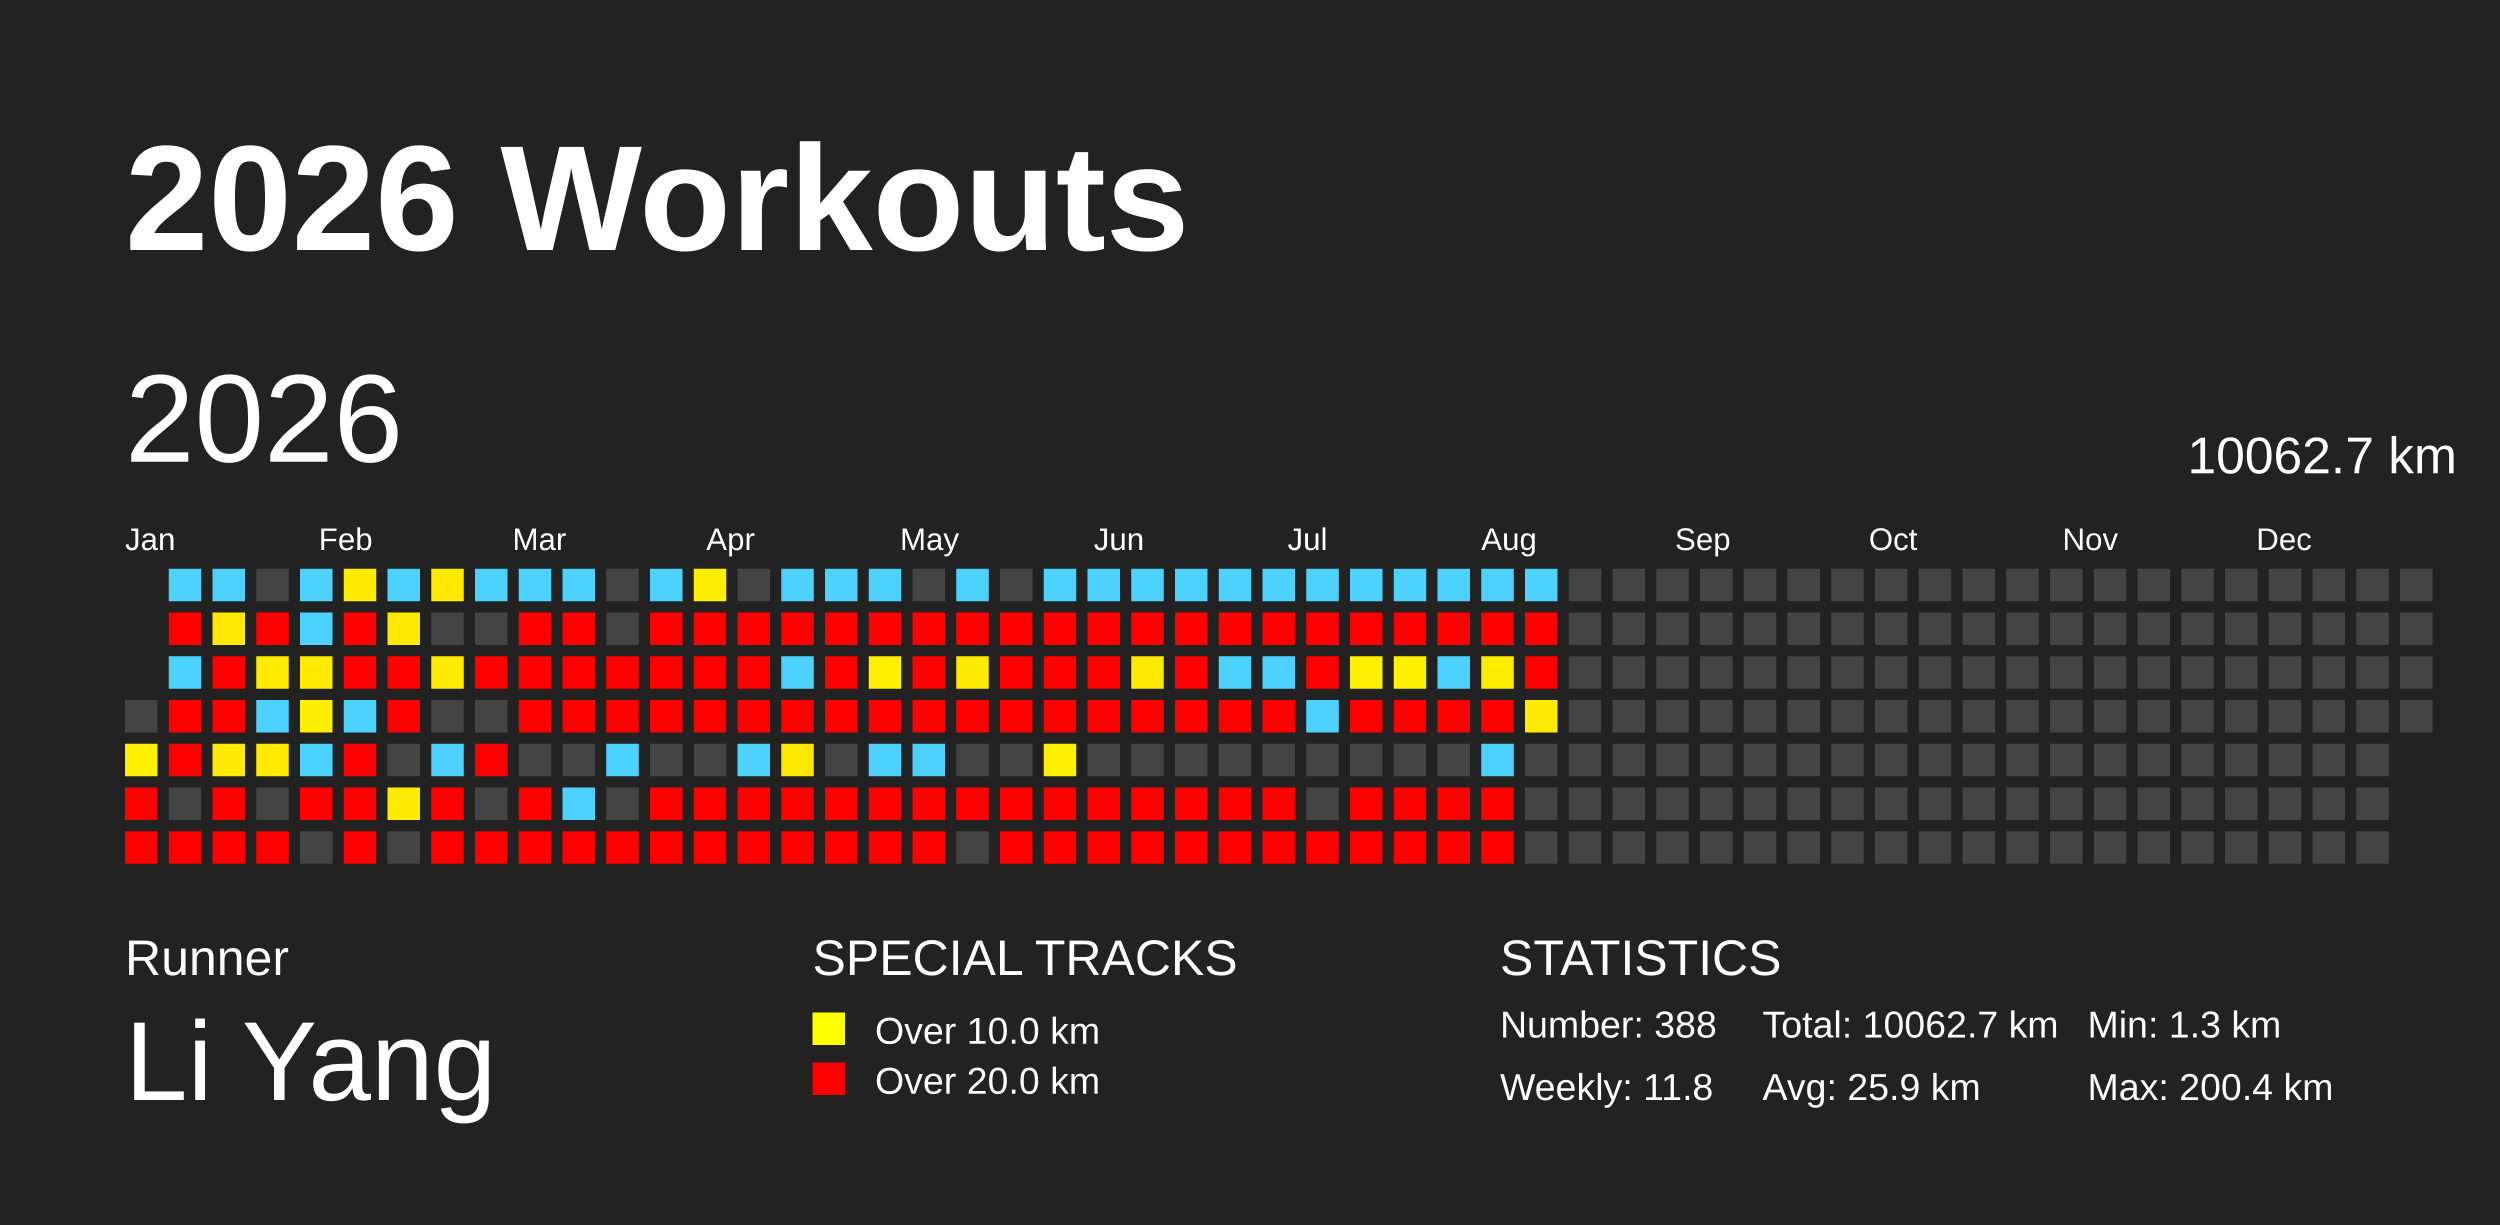
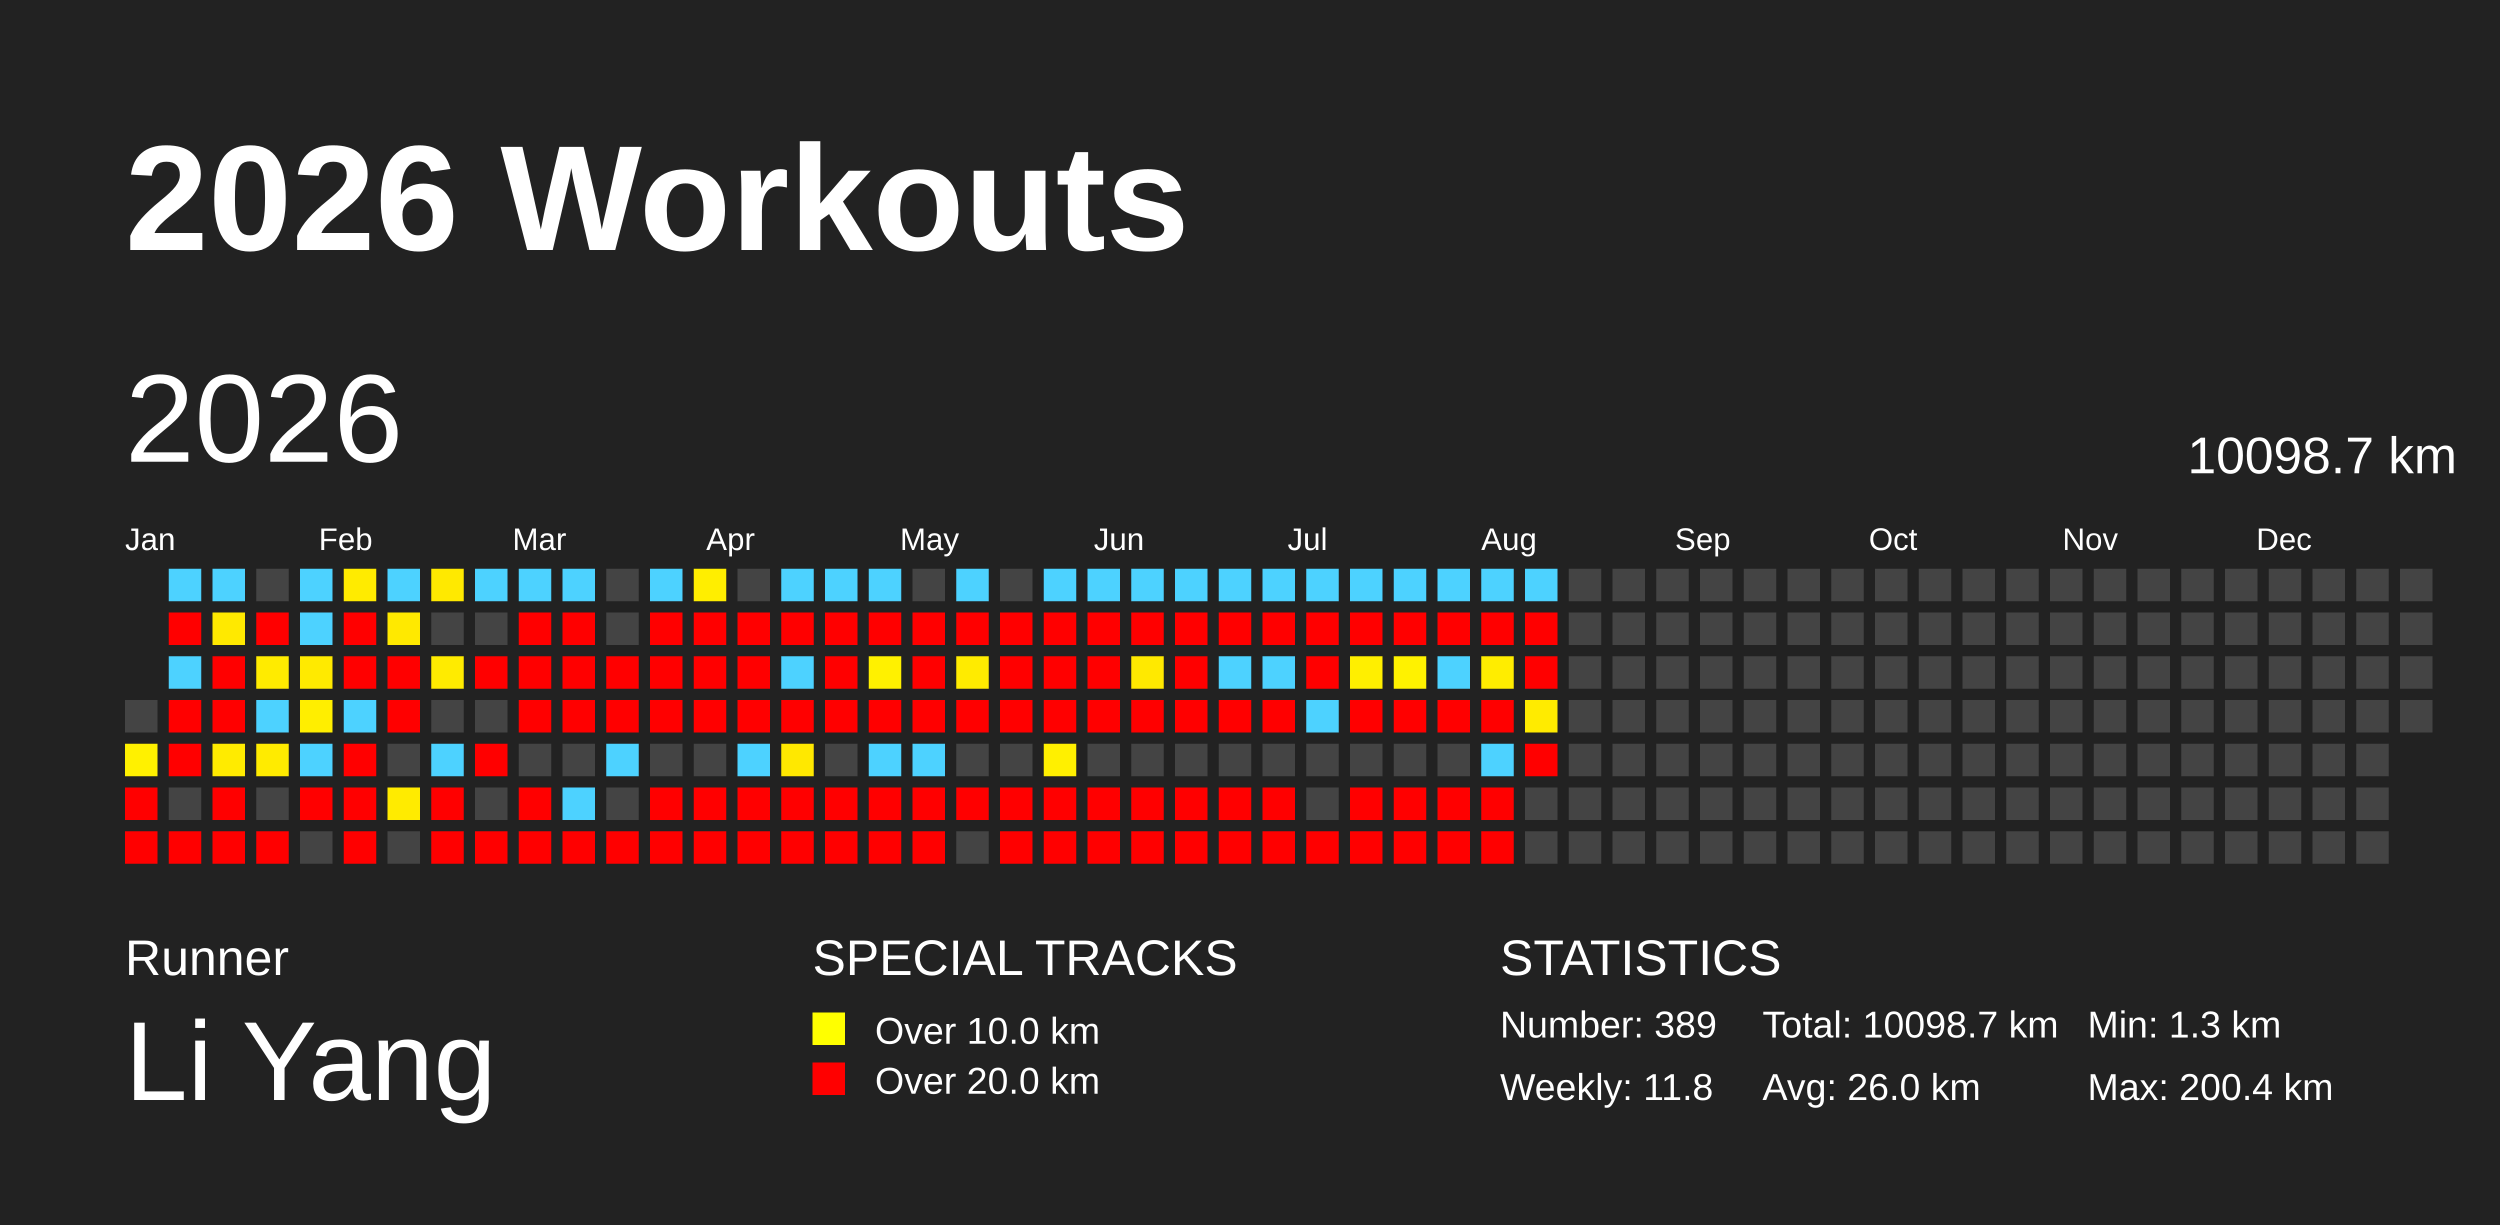
<svg xmlns="http://www.w3.org/2000/svg" baseProfile="full" height="98mm" version="1.1" viewBox="0,0,200,98" width="200mm">
  <defs />
  <rect fill="#222222" height="98" width="200" x="0" y="0" />
  <text fill="#FFFFFF" style="font-size:12px; font-family:Arial; font-weight:bold;" x="10" y="20">2026 Workouts</text>
  <text fill="#FFFFFF" style="font-size:4px; font-family:Arial" x="10" y="78">Runner</text>
  <text fill="#FFFFFF" style="font-size:9px; font-family:Arial" x="10" y="88">Li Yang</text>
  <text fill="#FFFFFF" style="font-size:4px; font-family:Arial" x="65" y="78">SPECIAL TRACKS</text>
  <rect fill="yellow" height="2.6" width="2.6" x="65" y="81" />
  <text fill="#FFFFFF" style="font-size:3px; font-family:Arial" x="70" y="83.5">Over 10.0 km</text>
  <rect fill="red" height="2.6" width="2.6" x="65" y="85" />
  <text fill="#FFFFFF" style="font-size:3px; font-family:Arial" x="70" y="87.5">Over 20.0 km</text>
  <text fill="#FFFFFF" style="font-size:4px; font-family:Arial" x="120" y="78">STATISTICS</text>
-   <text fill="#FFFFFF" style="font-size:3px; font-family:Arial" x="120" y="83">Number: 388</text>
+   <text fill="#FFFFFF" style="font-size:3px; font-family:Arial" x="120" y="83">Number: 389</text>
  <text fill="#FFFFFF" style="font-size:3px; font-family:Arial" x="120" y="88">Weekly: 11.8</text>
-   <text fill="#FFFFFF" style="font-size:3px; font-family:Arial" x="141" y="83">Total: 10062.7 km</text>
-   <text fill="#FFFFFF" style="font-size:3px; font-family:Arial" x="141" y="88">Avg: 25.9 km</text>
+   <text fill="#FFFFFF" style="font-size:3px; font-family:Arial" x="141" y="83">Total: 10098.7 km</text>
+   <text fill="#FFFFFF" style="font-size:3px; font-family:Arial" x="141" y="88">Avg: 26.0 km</text>
  <text fill="#FFFFFF" style="font-size:3px; font-family:Arial" x="167" y="83">Min: 1.3 km</text>
  <text fill="#FFFFFF" style="font-size:3px; font-family:Arial" x="167" y="88">Max: 200.4 km</text>
  <text dominant-baseline="hanging" fill="#FFFFFF" style="font-size:10.0px; font-family:Arial;" x="10" y="30">2026</text>
-   <text dominant-baseline="hanging" fill="#FFFFFF" style="font-size:4.125px; font-family:Arial;" x="175" y="35">10062.7 km</text>
+   <text dominant-baseline="hanging" fill="#FFFFFF" style="font-size:4.125px; font-family:Arial;" x="175" y="35">10098.7 km</text>
  <text fill="#FFFFFF" style="font-size:2.5px; font-family:Arial" x="10.0" y="44">Jan</text>
  <text fill="#FFFFFF" style="font-size:2.5px; font-family:Arial" x="25.5" y="44">Feb</text>
  <text fill="#FFFFFF" style="font-size:2.5px; font-family:Arial" x="41.0" y="44">Mar</text>
  <text fill="#FFFFFF" style="font-size:2.5px; font-family:Arial" x="56.5" y="44">Apr</text>
  <text fill="#FFFFFF" style="font-size:2.5px; font-family:Arial" x="72.0" y="44">May</text>
  <text fill="#FFFFFF" style="font-size:2.5px; font-family:Arial" x="87.5" y="44">Jun</text>
  <text fill="#FFFFFF" style="font-size:2.5px; font-family:Arial" x="103.0" y="44">Jul</text>
  <text fill="#FFFFFF" style="font-size:2.5px; font-family:Arial" x="118.5" y="44">Aug</text>
  <text fill="#FFFFFF" style="font-size:2.5px; font-family:Arial" x="134.0" y="44">Sep</text>
  <text fill="#FFFFFF" style="font-size:2.5px; font-family:Arial" x="149.5" y="44">Oct</text>
  <text fill="#FFFFFF" style="font-size:2.5px; font-family:Arial" x="165.0" y="44">Nov</text>
  <text fill="#FFFFFF" style="font-size:2.5px; font-family:Arial" x="180.5" y="44">Dec</text>
  <rect fill="#444444" height="2.6" width="2.6" x="10.0" y="56.0" />
  <rect fill="#fff100" height="2.6" width="2.6" x="10.0" y="59.5" />
  <rect fill="red" height="2.6" width="2.6" x="10.0" y="63.0" />
  <rect fill="red" height="2.6" width="2.6" x="10.0" y="66.5" />
  <rect fill="#4dd2ff" height="2.6" width="2.6" x="13.5" y="45.5" />
  <rect fill="red" height="2.6" width="2.6" x="13.5" y="49.0" />
  <rect fill="#4dd2ff" height="2.6" width="2.6" x="13.5" y="52.5" />
  <rect fill="red" height="2.6" width="2.6" x="13.5" y="56.0" />
  <rect fill="red" height="2.6" width="2.6" x="13.5" y="59.5" />
  <rect fill="#444444" height="2.6" width="2.6" x="13.5" y="63.0" />
  <rect fill="red" height="2.6" width="2.6" x="13.5" y="66.5" />
  <rect fill="#4dd2ff" height="2.6" width="2.6" x="17.0" y="45.5" />
  <rect fill="#ffe900" height="2.6" width="2.6" x="17.0" y="49.0" />
  <rect fill="red" height="2.6" width="2.6" x="17.0" y="52.5" />
  <rect fill="red" height="2.6" width="2.6" x="17.0" y="56.0" />
  <rect fill="#ffeb00" height="2.6" width="2.6" x="17.0" y="59.5" />
  <rect fill="red" height="2.6" width="2.6" x="17.0" y="63.0" />
  <rect fill="red" height="2.6" width="2.6" x="17.0" y="66.5" />
  <rect fill="#444444" height="2.6" width="2.6" x="20.5" y="45.5" />
  <rect fill="red" height="2.6" width="2.6" x="20.5" y="49.0" />
  <rect fill="#ffeb00" height="2.6" width="2.6" x="20.5" y="52.5" />
  <rect fill="#4dd2ff" height="2.6" width="2.6" x="20.5" y="56.0" />
  <rect fill="#ffeb00" height="2.6" width="2.6" x="20.5" y="59.5" />
  <rect fill="#444444" height="2.6" width="2.6" x="20.5" y="63.0" />
  <rect fill="red" height="2.6" width="2.6" x="20.5" y="66.5" />
  <rect fill="#4dd2ff" height="2.6" width="2.6" x="24.0" y="45.5" />
  <rect fill="#4dd2ff" height="2.6" width="2.6" x="24.0" y="49.0" />
  <rect fill="#ffea00" height="2.6" width="2.6" x="24.0" y="52.5" />
  <rect fill="#ffee00" height="2.6" width="2.6" x="24.0" y="56.0" />
  <rect fill="#4dd2ff" height="2.6" width="2.6" x="24.0" y="59.5" />
  <rect fill="red" height="2.6" width="2.6" x="24.0" y="63.0" />
  <rect fill="#444444" height="2.6" width="2.6" x="24.0" y="66.5" />
  <rect fill="#ffeb00" height="2.6" width="2.6" x="27.5" y="45.5" />
  <rect fill="red" height="2.6" width="2.6" x="27.5" y="49.0" />
  <rect fill="red" height="2.6" width="2.6" x="27.5" y="52.5" />
  <rect fill="#4dd2ff" height="2.6" width="2.6" x="27.5" y="56.0" />
  <rect fill="red" height="2.6" width="2.6" x="27.5" y="59.5" />
  <rect fill="red" height="2.6" width="2.6" x="27.5" y="63.0" />
  <rect fill="red" height="2.6" width="2.6" x="27.5" y="66.5" />
  <rect fill="#4dd2ff" height="2.6" width="2.6" x="31.0" y="45.5" />
  <rect fill="#ffe900" height="2.6" width="2.6" x="31.0" y="49.0" />
  <rect fill="red" height="2.6" width="2.6" x="31.0" y="52.5" />
  <rect fill="red" height="2.6" width="2.6" x="31.0" y="56.0" />
  <rect fill="#444444" height="2.6" width="2.6" x="31.0" y="59.5" />
  <rect fill="#ffeb00" height="2.6" width="2.6" x="31.0" y="63.0" />
  <rect fill="#444444" height="2.6" width="2.6" x="31.0" y="66.5" />
  <rect fill="#ffe900" height="2.6" width="2.6" x="34.5" y="45.5" />
  <rect fill="#444444" height="2.6" width="2.6" x="34.5" y="49.0" />
  <rect fill="#ffeb00" height="2.6" width="2.6" x="34.5" y="52.5" />
  <rect fill="#444444" height="2.6" width="2.6" x="34.5" y="56.0" />
  <rect fill="#4dd2ff" height="2.6" width="2.6" x="34.5" y="59.5" />
  <rect fill="red" height="2.6" width="2.6" x="34.5" y="63.0" />
  <rect fill="red" height="2.6" width="2.6" x="34.5" y="66.5" />
  <rect fill="#4dd2ff" height="2.6" width="2.6" x="38.0" y="45.5" />
  <rect fill="#444444" height="2.6" width="2.6" x="38.0" y="49.0" />
  <rect fill="red" height="2.6" width="2.6" x="38.0" y="52.5" />
  <rect fill="#444444" height="2.6" width="2.6" x="38.0" y="56.0" />
  <rect fill="red" height="2.6" width="2.6" x="38.0" y="59.5" />
  <rect fill="#444444" height="2.6" width="2.6" x="38.0" y="63.0" />
  <rect fill="red" height="2.6" width="2.6" x="38.0" y="66.5" />
  <rect fill="#4dd2ff" height="2.6" width="2.6" x="41.5" y="45.5" />
  <rect fill="red" height="2.6" width="2.6" x="41.5" y="49.0" />
  <rect fill="red" height="2.6" width="2.6" x="41.5" y="52.5" />
  <rect fill="red" height="2.6" width="2.6" x="41.5" y="56.0" />
  <rect fill="#444444" height="2.6" width="2.6" x="41.5" y="59.5" />
  <rect fill="red" height="2.6" width="2.6" x="41.5" y="63.0" />
  <rect fill="red" height="2.6" width="2.6" x="41.5" y="66.5" />
  <rect fill="#4dd2ff" height="2.6" width="2.6" x="45.0" y="45.5" />
  <rect fill="red" height="2.6" width="2.6" x="45.0" y="49.0" />
  <rect fill="red" height="2.6" width="2.6" x="45.0" y="52.5" />
  <rect fill="red" height="2.6" width="2.6" x="45.0" y="56.0" />
  <rect fill="#444444" height="2.6" width="2.6" x="45.0" y="59.5" />
  <rect fill="#4dd2ff" height="2.6" width="2.6" x="45.0" y="63.0" />
  <rect fill="red" height="2.6" width="2.6" x="45.0" y="66.5" />
  <rect fill="#444444" height="2.6" width="2.6" x="48.5" y="45.5" />
  <rect fill="#444444" height="2.6" width="2.6" x="48.5" y="49.0" />
  <rect fill="red" height="2.6" width="2.6" x="48.5" y="52.5" />
  <rect fill="red" height="2.6" width="2.6" x="48.5" y="56.0" />
  <rect fill="#4dd2ff" height="2.6" width="2.6" x="48.5" y="59.5" />
  <rect fill="#444444" height="2.6" width="2.6" x="48.5" y="63.0" />
  <rect fill="red" height="2.6" width="2.6" x="48.5" y="66.5" />
  <rect fill="#4dd2ff" height="2.6" width="2.6" x="52.0" y="45.5" />
  <rect fill="red" height="2.6" width="2.6" x="52.0" y="49.0" />
  <rect fill="red" height="2.6" width="2.6" x="52.0" y="52.5" />
  <rect fill="red" height="2.6" width="2.6" x="52.0" y="56.0" />
  <rect fill="#444444" height="2.6" width="2.6" x="52.0" y="59.5" />
  <rect fill="red" height="2.6" width="2.6" x="52.0" y="63.0" />
  <rect fill="red" height="2.6" width="2.6" x="52.0" y="66.5" />
  <rect fill="#ffee00" height="2.6" width="2.6" x="55.5" y="45.5" />
  <rect fill="red" height="2.6" width="2.6" x="55.5" y="49.0" />
  <rect fill="red" height="2.6" width="2.6" x="55.5" y="52.5" />
  <rect fill="red" height="2.6" width="2.6" x="55.5" y="56.0" />
  <rect fill="#444444" height="2.6" width="2.6" x="55.5" y="59.5" />
  <rect fill="red" height="2.6" width="2.6" x="55.5" y="63.0" />
  <rect fill="red" height="2.6" width="2.6" x="55.5" y="66.5" />
  <rect fill="#444444" height="2.6" width="2.6" x="59.0" y="45.5" />
  <rect fill="red" height="2.6" width="2.6" x="59.0" y="49.0" />
  <rect fill="red" height="2.6" width="2.6" x="59.0" y="52.5" />
  <rect fill="red" height="2.6" width="2.6" x="59.0" y="56.0" />
  <rect fill="#4dd2ff" height="2.6" width="2.6" x="59.0" y="59.5" />
  <rect fill="red" height="2.6" width="2.6" x="59.0" y="63.0" />
  <rect fill="red" height="2.6" width="2.6" x="59.0" y="66.5" />
  <rect fill="#4dd2ff" height="2.6" width="2.6" x="62.5" y="45.5" />
  <rect fill="red" height="2.6" width="2.6" x="62.5" y="49.0" />
  <rect fill="#4dd2ff" height="2.6" width="2.6" x="62.5" y="52.5" />
  <rect fill="red" height="2.6" width="2.6" x="62.5" y="56.0" />
  <rect fill="#ffe800" height="2.6" width="2.6" x="62.5" y="59.5" />
  <rect fill="red" height="2.6" width="2.6" x="62.5" y="63.0" />
  <rect fill="red" height="2.6" width="2.6" x="62.5" y="66.5" />
  <rect fill="#4dd2ff" height="2.6" width="2.6" x="66.0" y="45.5" />
  <rect fill="red" height="2.6" width="2.6" x="66.0" y="49.0" />
  <rect fill="red" height="2.6" width="2.6" x="66.0" y="52.5" />
  <rect fill="red" height="2.6" width="2.6" x="66.0" y="56.0" />
  <rect fill="#444444" height="2.6" width="2.6" x="66.0" y="59.5" />
  <rect fill="red" height="2.6" width="2.6" x="66.0" y="63.0" />
  <rect fill="red" height="2.6" width="2.6" x="66.0" y="66.5" />
  <rect fill="#4dd2ff" height="2.6" width="2.6" x="69.5" y="45.5" />
  <rect fill="red" height="2.6" width="2.6" x="69.5" y="49.0" />
  <rect fill="#fff100" height="2.6" width="2.6" x="69.5" y="52.5" />
  <rect fill="red" height="2.6" width="2.6" x="69.5" y="56.0" />
  <rect fill="#4dd2ff" height="2.6" width="2.6" x="69.5" y="59.5" />
  <rect fill="red" height="2.6" width="2.6" x="69.5" y="63.0" />
  <rect fill="red" height="2.6" width="2.6" x="69.5" y="66.5" />
  <rect fill="#444444" height="2.6" width="2.6" x="73.0" y="45.5" />
  <rect fill="red" height="2.6" width="2.6" x="73.0" y="49.0" />
  <rect fill="red" height="2.6" width="2.6" x="73.0" y="52.5" />
  <rect fill="red" height="2.6" width="2.6" x="73.0" y="56.0" />
  <rect fill="#4dd2ff" height="2.6" width="2.6" x="73.0" y="59.5" />
  <rect fill="red" height="2.6" width="2.6" x="73.0" y="63.0" />
  <rect fill="red" height="2.6" width="2.6" x="73.0" y="66.5" />
  <rect fill="#4dd2ff" height="2.6" width="2.6" x="76.5" y="45.5" />
  <rect fill="red" height="2.6" width="2.6" x="76.5" y="49.0" />
  <rect fill="#ffeb00" height="2.6" width="2.6" x="76.5" y="52.5" />
  <rect fill="red" height="2.6" width="2.6" x="76.5" y="56.0" />
  <rect fill="#444444" height="2.6" width="2.6" x="76.5" y="59.5" />
  <rect fill="red" height="2.6" width="2.6" x="76.5" y="63.0" />
  <rect fill="#444444" height="2.6" width="2.6" x="76.5" y="66.5" />
  <rect fill="#444444" height="2.6" width="2.6" x="80.0" y="45.5" />
  <rect fill="red" height="2.6" width="2.6" x="80.0" y="49.0" />
  <rect fill="red" height="2.6" width="2.6" x="80.0" y="52.5" />
  <rect fill="red" height="2.6" width="2.6" x="80.0" y="56.0" />
  <rect fill="#444444" height="2.6" width="2.6" x="80.0" y="59.5" />
  <rect fill="red" height="2.6" width="2.6" x="80.0" y="63.0" />
  <rect fill="red" height="2.6" width="2.6" x="80.0" y="66.5" />
  <rect fill="#4dd2ff" height="2.6" width="2.6" x="83.5" y="45.5" />
  <rect fill="red" height="2.6" width="2.6" x="83.5" y="49.0" />
  <rect fill="red" height="2.6" width="2.6" x="83.5" y="52.5" />
  <rect fill="red" height="2.6" width="2.6" x="83.5" y="56.0" />
  <rect fill="#fff000" height="2.6" width="2.6" x="83.5" y="59.5" />
  <rect fill="red" height="2.6" width="2.6" x="83.5" y="63.0" />
  <rect fill="red" height="2.6" width="2.6" x="83.5" y="66.5" />
  <rect fill="#4dd2ff" height="2.6" width="2.6" x="87.0" y="45.5" />
  <rect fill="red" height="2.6" width="2.6" x="87.0" y="49.0" />
  <rect fill="red" height="2.6" width="2.6" x="87.0" y="52.5" />
  <rect fill="red" height="2.6" width="2.6" x="87.0" y="56.0" />
  <rect fill="#444444" height="2.6" width="2.6" x="87.0" y="59.5" />
  <rect fill="red" height="2.6" width="2.6" x="87.0" y="63.0" />
  <rect fill="red" height="2.6" width="2.6" x="87.0" y="66.5" />
  <rect fill="#4dd2ff" height="2.6" width="2.6" x="90.5" y="45.5" />
  <rect fill="red" height="2.6" width="2.6" x="90.5" y="49.0" />
  <rect fill="#ffe900" height="2.6" width="2.6" x="90.5" y="52.5" />
  <rect fill="red" height="2.6" width="2.6" x="90.5" y="56.0" />
  <rect fill="#444444" height="2.6" width="2.6" x="90.5" y="59.5" />
  <rect fill="red" height="2.6" width="2.6" x="90.5" y="63.0" />
  <rect fill="red" height="2.6" width="2.6" x="90.5" y="66.5" />
  <rect fill="#4dd2ff" height="2.6" width="2.6" x="94.0" y="45.5" />
  <rect fill="red" height="2.6" width="2.6" x="94.0" y="49.0" />
  <rect fill="red" height="2.6" width="2.6" x="94.0" y="52.5" />
  <rect fill="red" height="2.6" width="2.6" x="94.0" y="56.0" />
  <rect fill="#444444" height="2.6" width="2.6" x="94.0" y="59.5" />
  <rect fill="red" height="2.6" width="2.6" x="94.0" y="63.0" />
  <rect fill="red" height="2.6" width="2.6" x="94.0" y="66.5" />
  <rect fill="#4dd2ff" height="2.6" width="2.6" x="97.5" y="45.5" />
  <rect fill="red" height="2.6" width="2.6" x="97.5" y="49.0" />
  <rect fill="#4dd2ff" height="2.6" width="2.6" x="97.5" y="52.5" />
  <rect fill="red" height="2.6" width="2.6" x="97.5" y="56.0" />
  <rect fill="#444444" height="2.6" width="2.6" x="97.5" y="59.5" />
  <rect fill="red" height="2.6" width="2.6" x="97.5" y="63.0" />
  <rect fill="red" height="2.6" width="2.6" x="97.5" y="66.5" />
  <rect fill="#4dd2ff" height="2.6" width="2.6" x="101.0" y="45.5" />
  <rect fill="red" height="2.6" width="2.6" x="101.0" y="49.0" />
  <rect fill="#4dd2ff" height="2.6" width="2.6" x="101.0" y="52.5" />
  <rect fill="red" height="2.6" width="2.6" x="101.0" y="56.0" />
  <rect fill="#444444" height="2.6" width="2.6" x="101.0" y="59.5" />
  <rect fill="red" height="2.6" width="2.6" x="101.0" y="63.0" />
  <rect fill="red" height="2.6" width="2.6" x="101.0" y="66.5" />
  <rect fill="#4dd2ff" height="2.6" width="2.6" x="104.5" y="45.5" />
  <rect fill="red" height="2.6" width="2.6" x="104.5" y="49.0" />
  <rect fill="red" height="2.6" width="2.6" x="104.5" y="52.5" />
  <rect fill="#4dd2ff" height="2.6" width="2.6" x="104.5" y="56.0" />
  <rect fill="#444444" height="2.6" width="2.6" x="104.5" y="59.5" />
  <rect fill="#444444" height="2.6" width="2.6" x="104.5" y="63.0" />
  <rect fill="red" height="2.6" width="2.6" x="104.5" y="66.5" />
  <rect fill="#4dd2ff" height="2.6" width="2.6" x="108.0" y="45.5" />
  <rect fill="red" height="2.6" width="2.6" x="108.0" y="49.0" />
  <rect fill="#ffef00" height="2.6" width="2.6" x="108.0" y="52.5" />
  <rect fill="red" height="2.6" width="2.6" x="108.0" y="56.0" />
  <rect fill="#444444" height="2.6" width="2.6" x="108.0" y="59.5" />
  <rect fill="red" height="2.6" width="2.6" x="108.0" y="63.0" />
  <rect fill="red" height="2.6" width="2.6" x="108.0" y="66.5" />
  <rect fill="#4dd2ff" height="2.6" width="2.6" x="111.5" y="45.5" />
  <rect fill="red" height="2.6" width="2.6" x="111.5" y="49.0" />
  <rect fill="#fff200" height="2.6" width="2.6" x="111.5" y="52.5" />
  <rect fill="red" height="2.6" width="2.6" x="111.5" y="56.0" />
  <rect fill="#444444" height="2.6" width="2.6" x="111.5" y="59.5" />
  <rect fill="red" height="2.6" width="2.6" x="111.5" y="63.0" />
  <rect fill="red" height="2.6" width="2.6" x="111.5" y="66.5" />
  <rect fill="#4dd2ff" height="2.6" width="2.6" x="115.0" y="45.5" />
  <rect fill="red" height="2.6" width="2.6" x="115.0" y="49.0" />
  <rect fill="#4dd2ff" height="2.6" width="2.6" x="115.0" y="52.5" />
  <rect fill="red" height="2.6" width="2.6" x="115.0" y="56.0" />
  <rect fill="#444444" height="2.6" width="2.6" x="115.0" y="59.5" />
  <rect fill="red" height="2.6" width="2.6" x="115.0" y="63.0" />
  <rect fill="red" height="2.6" width="2.6" x="115.0" y="66.5" />
  <rect fill="#4dd2ff" height="2.6" width="2.6" x="118.5" y="45.5" />
  <rect fill="red" height="2.6" width="2.6" x="118.5" y="49.0" />
  <rect fill="#ffed00" height="2.6" width="2.6" x="118.5" y="52.5" />
  <rect fill="red" height="2.6" width="2.6" x="118.5" y="56.0" />
  <rect fill="#4dd2ff" height="2.6" width="2.6" x="118.5" y="59.5" />
  <rect fill="red" height="2.6" width="2.6" x="118.5" y="63.0" />
  <rect fill="red" height="2.6" width="2.6" x="118.5" y="66.5" />
  <rect fill="#4dd2ff" height="2.6" width="2.6" x="122.0" y="45.5" />
  <rect fill="red" height="2.6" width="2.6" x="122.0" y="49.0" />
  <rect fill="red" height="2.6" width="2.6" x="122.0" y="52.5" />
  <rect fill="#ffeb00" height="2.6" width="2.6" x="122.0" y="56.0" />
-   <rect fill="#444444" height="2.6" width="2.6" x="122.0" y="59.5" />
+   <rect fill="red" height="2.6" width="2.6" x="122.0" y="59.5" />
  <rect fill="#444444" height="2.6" width="2.6" x="122.0" y="63.0" />
  <rect fill="#444444" height="2.6" width="2.6" x="122.0" y="66.5" />
  <rect fill="#444444" height="2.6" width="2.6" x="125.5" y="45.5" />
  <rect fill="#444444" height="2.6" width="2.6" x="125.5" y="49.0" />
  <rect fill="#444444" height="2.6" width="2.6" x="125.5" y="52.5" />
  <rect fill="#444444" height="2.6" width="2.6" x="125.5" y="56.0" />
  <rect fill="#444444" height="2.6" width="2.6" x="125.5" y="59.5" />
  <rect fill="#444444" height="2.6" width="2.6" x="125.5" y="63.0" />
  <rect fill="#444444" height="2.6" width="2.6" x="125.5" y="66.5" />
  <rect fill="#444444" height="2.6" width="2.6" x="129.0" y="45.5" />
  <rect fill="#444444" height="2.6" width="2.6" x="129.0" y="49.0" />
  <rect fill="#444444" height="2.6" width="2.6" x="129.0" y="52.5" />
  <rect fill="#444444" height="2.6" width="2.6" x="129.0" y="56.0" />
  <rect fill="#444444" height="2.6" width="2.6" x="129.0" y="59.5" />
  <rect fill="#444444" height="2.6" width="2.6" x="129.0" y="63.0" />
  <rect fill="#444444" height="2.6" width="2.6" x="129.0" y="66.5" />
  <rect fill="#444444" height="2.6" width="2.6" x="132.5" y="45.5" />
  <rect fill="#444444" height="2.6" width="2.6" x="132.5" y="49.0" />
  <rect fill="#444444" height="2.6" width="2.6" x="132.5" y="52.5" />
  <rect fill="#444444" height="2.6" width="2.6" x="132.5" y="56.0" />
  <rect fill="#444444" height="2.6" width="2.6" x="132.5" y="59.5" />
  <rect fill="#444444" height="2.6" width="2.6" x="132.5" y="63.0" />
  <rect fill="#444444" height="2.6" width="2.6" x="132.5" y="66.5" />
  <rect fill="#444444" height="2.6" width="2.6" x="136.0" y="45.5" />
  <rect fill="#444444" height="2.6" width="2.6" x="136.0" y="49.0" />
  <rect fill="#444444" height="2.6" width="2.6" x="136.0" y="52.5" />
  <rect fill="#444444" height="2.6" width="2.6" x="136.0" y="56.0" />
  <rect fill="#444444" height="2.6" width="2.6" x="136.0" y="59.5" />
  <rect fill="#444444" height="2.6" width="2.6" x="136.0" y="63.0" />
  <rect fill="#444444" height="2.6" width="2.6" x="136.0" y="66.5" />
  <rect fill="#444444" height="2.6" width="2.6" x="139.5" y="45.5" />
  <rect fill="#444444" height="2.6" width="2.6" x="139.5" y="49.0" />
  <rect fill="#444444" height="2.6" width="2.6" x="139.5" y="52.5" />
  <rect fill="#444444" height="2.6" width="2.6" x="139.5" y="56.0" />
  <rect fill="#444444" height="2.6" width="2.6" x="139.5" y="59.5" />
  <rect fill="#444444" height="2.6" width="2.6" x="139.5" y="63.0" />
  <rect fill="#444444" height="2.6" width="2.6" x="139.5" y="66.5" />
  <rect fill="#444444" height="2.6" width="2.6" x="143.0" y="45.5" />
  <rect fill="#444444" height="2.6" width="2.6" x="143.0" y="49.0" />
  <rect fill="#444444" height="2.6" width="2.6" x="143.0" y="52.5" />
  <rect fill="#444444" height="2.6" width="2.6" x="143.0" y="56.0" />
  <rect fill="#444444" height="2.6" width="2.6" x="143.0" y="59.5" />
  <rect fill="#444444" height="2.6" width="2.6" x="143.0" y="63.0" />
  <rect fill="#444444" height="2.6" width="2.6" x="143.0" y="66.5" />
  <rect fill="#444444" height="2.6" width="2.6" x="146.5" y="45.5" />
  <rect fill="#444444" height="2.6" width="2.6" x="146.5" y="49.0" />
  <rect fill="#444444" height="2.6" width="2.6" x="146.5" y="52.5" />
  <rect fill="#444444" height="2.6" width="2.6" x="146.5" y="56.0" />
  <rect fill="#444444" height="2.6" width="2.6" x="146.5" y="59.5" />
  <rect fill="#444444" height="2.6" width="2.6" x="146.5" y="63.0" />
  <rect fill="#444444" height="2.6" width="2.6" x="146.5" y="66.5" />
  <rect fill="#444444" height="2.6" width="2.6" x="150.0" y="45.5" />
  <rect fill="#444444" height="2.6" width="2.6" x="150.0" y="49.0" />
  <rect fill="#444444" height="2.6" width="2.6" x="150.0" y="52.5" />
  <rect fill="#444444" height="2.6" width="2.6" x="150.0" y="56.0" />
  <rect fill="#444444" height="2.6" width="2.6" x="150.0" y="59.5" />
  <rect fill="#444444" height="2.6" width="2.6" x="150.0" y="63.0" />
  <rect fill="#444444" height="2.6" width="2.6" x="150.0" y="66.5" />
  <rect fill="#444444" height="2.6" width="2.6" x="153.5" y="45.5" />
  <rect fill="#444444" height="2.6" width="2.6" x="153.5" y="49.0" />
  <rect fill="#444444" height="2.6" width="2.6" x="153.5" y="52.5" />
  <rect fill="#444444" height="2.6" width="2.6" x="153.5" y="56.0" />
  <rect fill="#444444" height="2.6" width="2.6" x="153.5" y="59.5" />
  <rect fill="#444444" height="2.6" width="2.6" x="153.5" y="63.0" />
  <rect fill="#444444" height="2.6" width="2.6" x="153.5" y="66.5" />
  <rect fill="#444444" height="2.6" width="2.6" x="157.0" y="45.5" />
  <rect fill="#444444" height="2.6" width="2.6" x="157.0" y="49.0" />
  <rect fill="#444444" height="2.6" width="2.6" x="157.0" y="52.5" />
  <rect fill="#444444" height="2.6" width="2.6" x="157.0" y="56.0" />
  <rect fill="#444444" height="2.6" width="2.6" x="157.0" y="59.5" />
  <rect fill="#444444" height="2.6" width="2.6" x="157.0" y="63.0" />
  <rect fill="#444444" height="2.6" width="2.6" x="157.0" y="66.5" />
  <rect fill="#444444" height="2.6" width="2.6" x="160.5" y="45.5" />
  <rect fill="#444444" height="2.6" width="2.6" x="160.5" y="49.0" />
  <rect fill="#444444" height="2.6" width="2.6" x="160.5" y="52.5" />
  <rect fill="#444444" height="2.6" width="2.6" x="160.5" y="56.0" />
  <rect fill="#444444" height="2.6" width="2.6" x="160.5" y="59.5" />
  <rect fill="#444444" height="2.6" width="2.6" x="160.5" y="63.0" />
  <rect fill="#444444" height="2.6" width="2.6" x="160.5" y="66.5" />
  <rect fill="#444444" height="2.6" width="2.6" x="164.0" y="45.5" />
  <rect fill="#444444" height="2.6" width="2.6" x="164.0" y="49.0" />
  <rect fill="#444444" height="2.6" width="2.6" x="164.0" y="52.5" />
  <rect fill="#444444" height="2.6" width="2.6" x="164.0" y="56.0" />
  <rect fill="#444444" height="2.6" width="2.6" x="164.0" y="59.5" />
  <rect fill="#444444" height="2.6" width="2.6" x="164.0" y="63.0" />
  <rect fill="#444444" height="2.6" width="2.6" x="164.0" y="66.5" />
  <rect fill="#444444" height="2.6" width="2.6" x="167.5" y="45.5" />
  <rect fill="#444444" height="2.6" width="2.6" x="167.5" y="49.0" />
  <rect fill="#444444" height="2.6" width="2.6" x="167.5" y="52.5" />
  <rect fill="#444444" height="2.6" width="2.6" x="167.5" y="56.0" />
  <rect fill="#444444" height="2.6" width="2.6" x="167.5" y="59.5" />
  <rect fill="#444444" height="2.6" width="2.6" x="167.5" y="63.0" />
  <rect fill="#444444" height="2.6" width="2.6" x="167.5" y="66.5" />
  <rect fill="#444444" height="2.6" width="2.6" x="171.0" y="45.5" />
  <rect fill="#444444" height="2.6" width="2.6" x="171.0" y="49.0" />
  <rect fill="#444444" height="2.6" width="2.6" x="171.0" y="52.5" />
  <rect fill="#444444" height="2.6" width="2.6" x="171.0" y="56.0" />
  <rect fill="#444444" height="2.6" width="2.6" x="171.0" y="59.5" />
  <rect fill="#444444" height="2.6" width="2.6" x="171.0" y="63.0" />
  <rect fill="#444444" height="2.6" width="2.6" x="171.0" y="66.5" />
  <rect fill="#444444" height="2.6" width="2.6" x="174.5" y="45.5" />
  <rect fill="#444444" height="2.6" width="2.6" x="174.5" y="49.0" />
  <rect fill="#444444" height="2.6" width="2.6" x="174.5" y="52.5" />
  <rect fill="#444444" height="2.6" width="2.6" x="174.5" y="56.0" />
  <rect fill="#444444" height="2.6" width="2.6" x="174.5" y="59.5" />
  <rect fill="#444444" height="2.6" width="2.6" x="174.5" y="63.0" />
  <rect fill="#444444" height="2.6" width="2.6" x="174.5" y="66.5" />
  <rect fill="#444444" height="2.6" width="2.6" x="178.0" y="45.5" />
  <rect fill="#444444" height="2.6" width="2.6" x="178.0" y="49.0" />
  <rect fill="#444444" height="2.6" width="2.6" x="178.0" y="52.5" />
  <rect fill="#444444" height="2.6" width="2.6" x="178.0" y="56.0" />
  <rect fill="#444444" height="2.6" width="2.6" x="178.0" y="59.5" />
  <rect fill="#444444" height="2.6" width="2.6" x="178.0" y="63.0" />
  <rect fill="#444444" height="2.6" width="2.6" x="178.0" y="66.5" />
  <rect fill="#444444" height="2.6" width="2.6" x="181.5" y="45.5" />
  <rect fill="#444444" height="2.6" width="2.6" x="181.5" y="49.0" />
  <rect fill="#444444" height="2.6" width="2.6" x="181.5" y="52.5" />
  <rect fill="#444444" height="2.6" width="2.6" x="181.5" y="56.0" />
  <rect fill="#444444" height="2.6" width="2.6" x="181.5" y="59.5" />
  <rect fill="#444444" height="2.6" width="2.6" x="181.5" y="63.0" />
  <rect fill="#444444" height="2.6" width="2.6" x="181.5" y="66.5" />
  <rect fill="#444444" height="2.6" width="2.6" x="185.0" y="45.5" />
  <rect fill="#444444" height="2.6" width="2.6" x="185.0" y="49.0" />
  <rect fill="#444444" height="2.6" width="2.6" x="185.0" y="52.5" />
  <rect fill="#444444" height="2.6" width="2.6" x="185.0" y="56.0" />
  <rect fill="#444444" height="2.6" width="2.6" x="185.0" y="59.5" />
  <rect fill="#444444" height="2.6" width="2.6" x="185.0" y="63.0" />
  <rect fill="#444444" height="2.6" width="2.6" x="185.0" y="66.5" />
  <rect fill="#444444" height="2.6" width="2.6" x="188.5" y="45.5" />
  <rect fill="#444444" height="2.6" width="2.6" x="188.5" y="49.0" />
  <rect fill="#444444" height="2.6" width="2.6" x="188.5" y="52.5" />
  <rect fill="#444444" height="2.6" width="2.6" x="188.5" y="56.0" />
  <rect fill="#444444" height="2.6" width="2.6" x="188.5" y="59.5" />
  <rect fill="#444444" height="2.6" width="2.6" x="188.5" y="63.0" />
  <rect fill="#444444" height="2.6" width="2.6" x="188.5" y="66.5" />
  <rect fill="#444444" height="2.6" width="2.6" x="192.0" y="45.5" />
  <rect fill="#444444" height="2.6" width="2.6" x="192.0" y="49.0" />
  <rect fill="#444444" height="2.6" width="2.6" x="192.0" y="52.5" />
  <rect fill="#444444" height="2.6" width="2.6" x="192.0" y="56.0" />
</svg>
